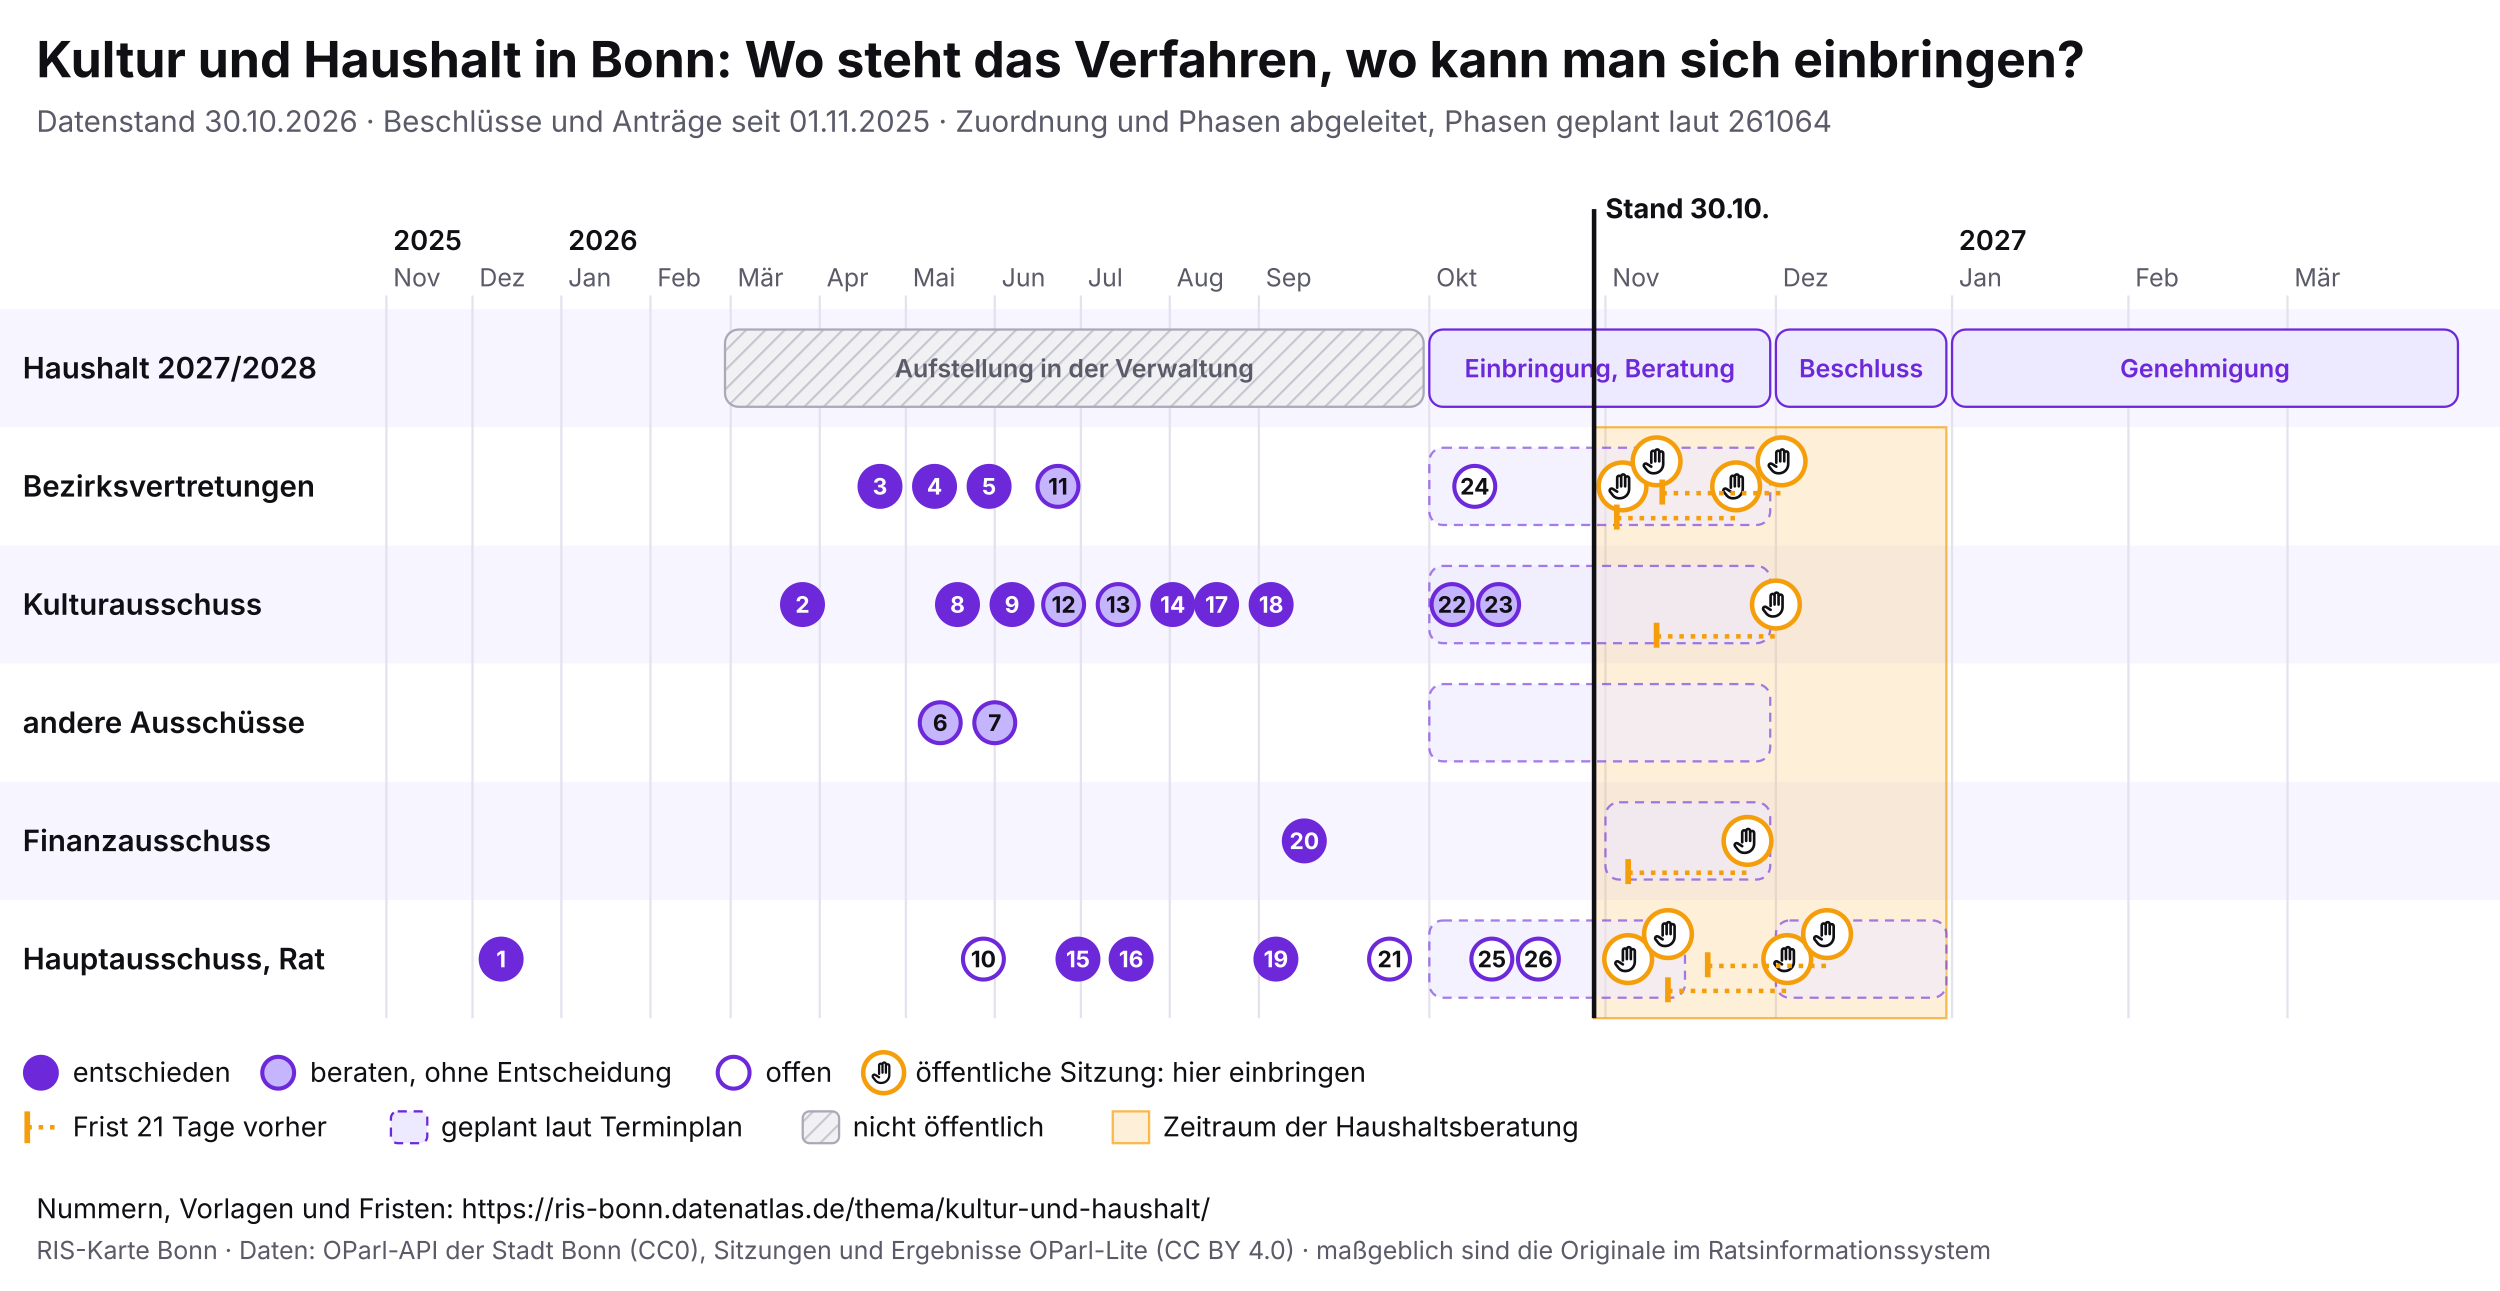
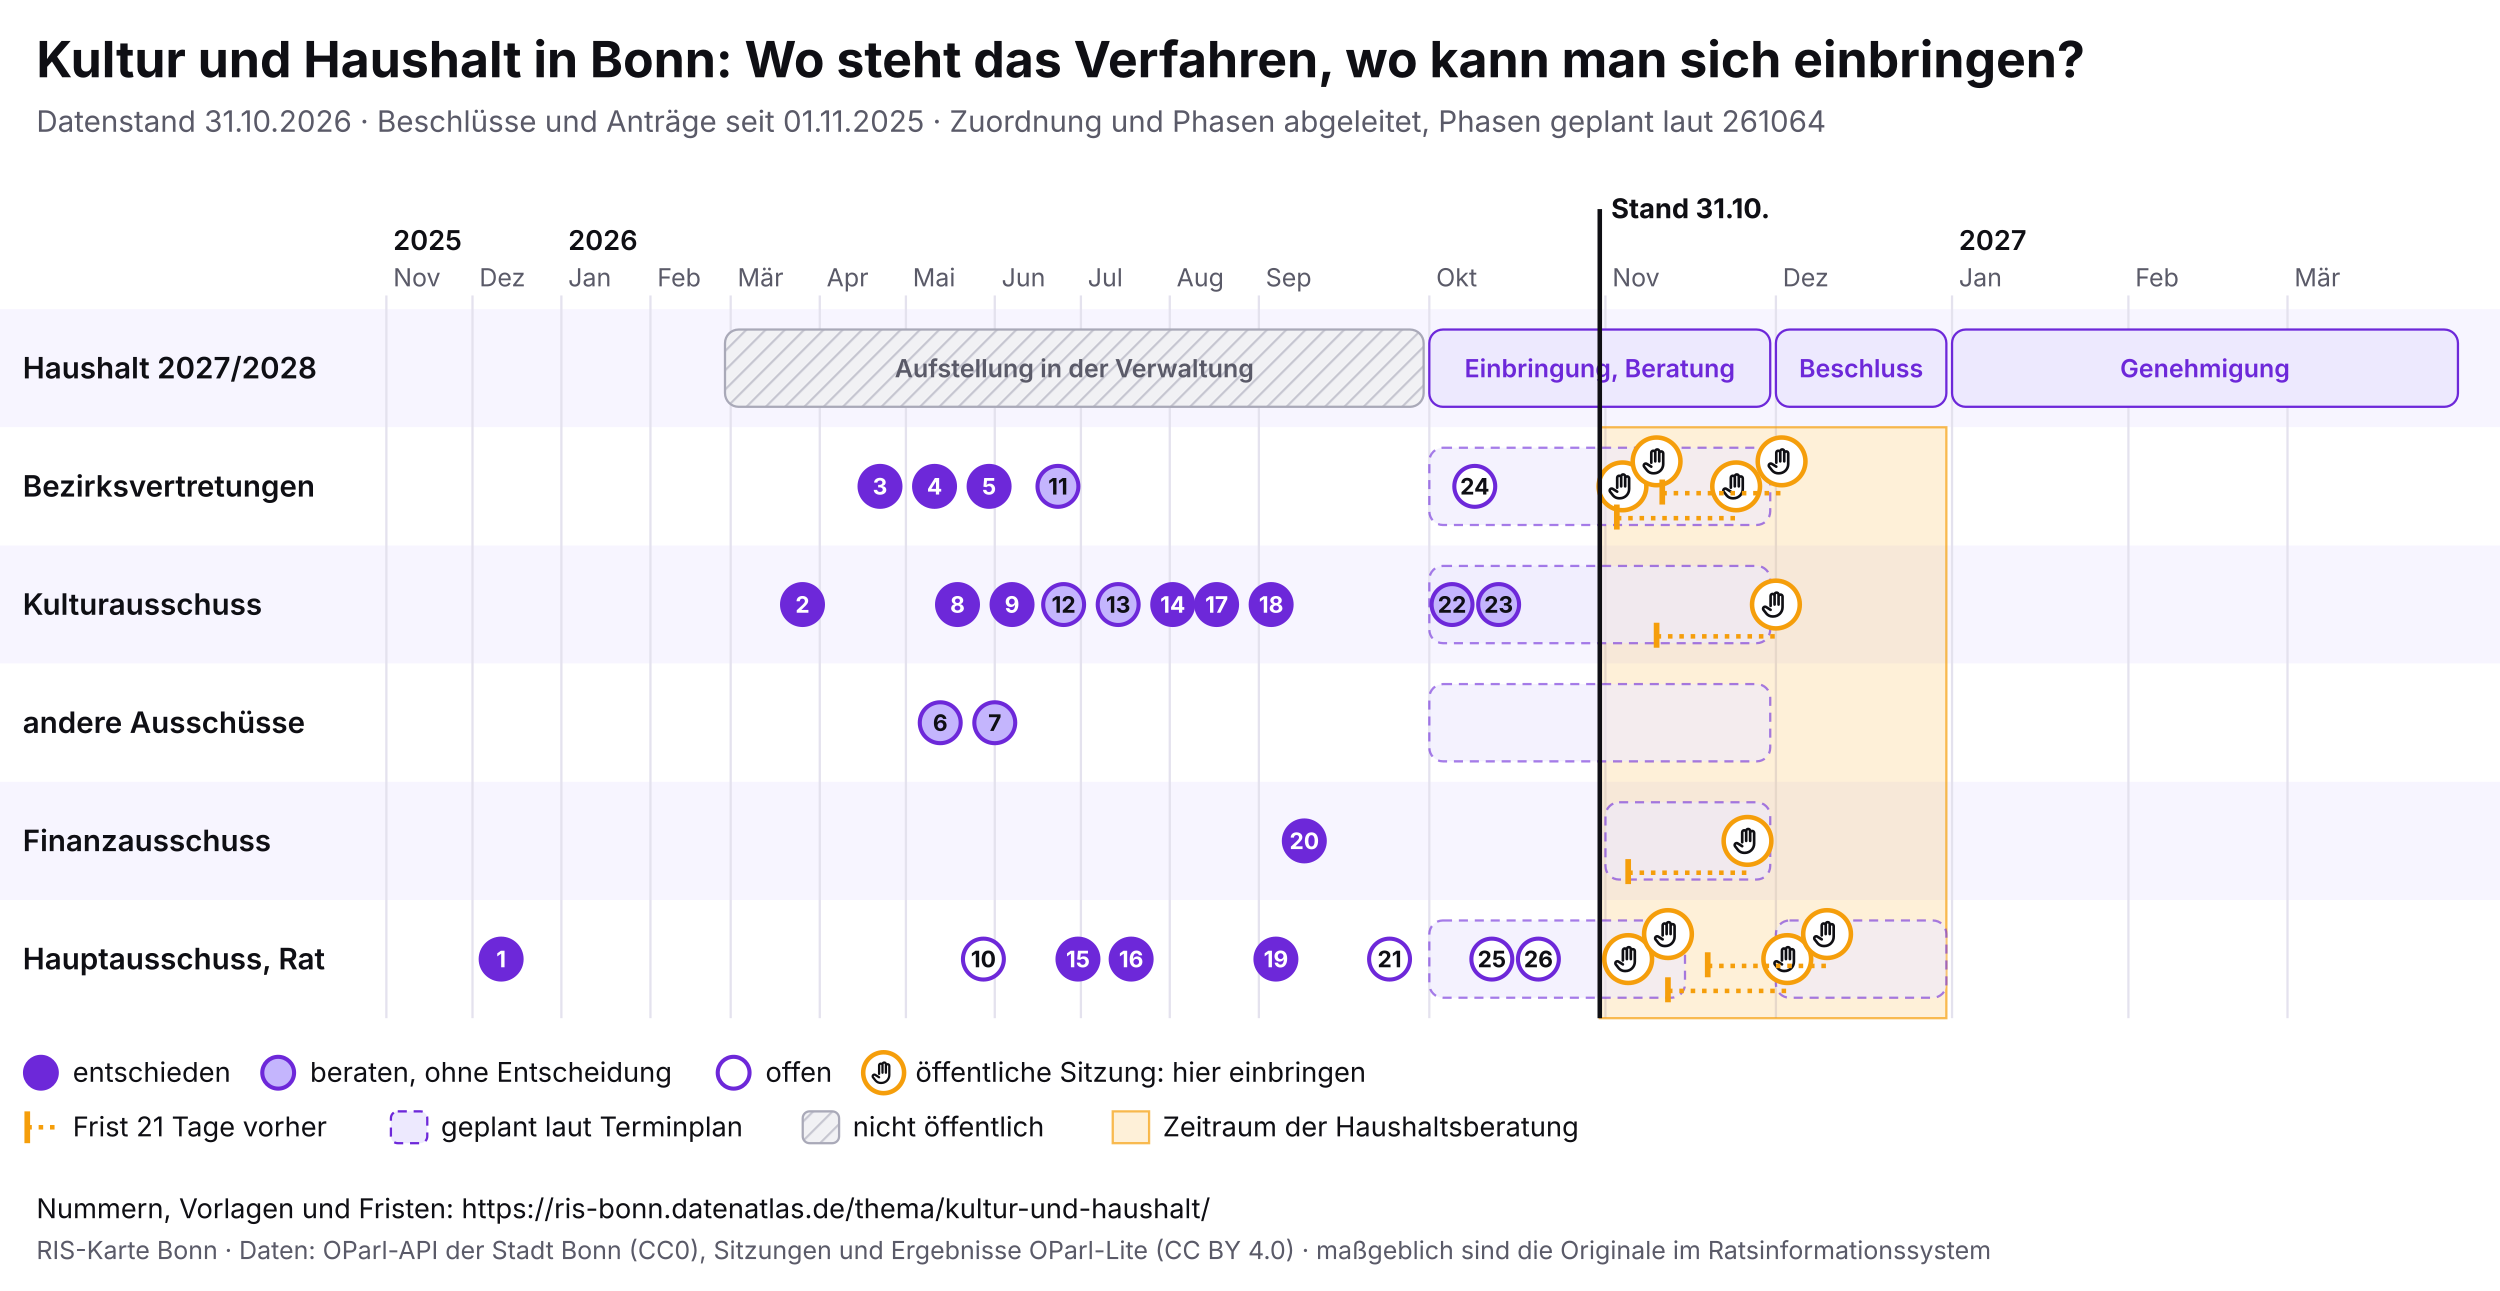
<svg xmlns="http://www.w3.org/2000/svg" viewBox="0 0 1100 568" width="1100" height="568" font-family="Inter, system-ui, sans-serif">
  <rect width="1100" height="568" fill="#ffffff" />
  <text x="16" y="34" font-size="22" font-weight="700" fill="#0f0f14">Kultur und Haushalt in Bonn: Wo steht das Verfahren, wo kann man sich einbringen?</text>
-   <text x="16" y="58" font-size="13" fill="#5a5a68">Datenstand 30.10.2026 · Beschlüsse und Anträge seit 01.11.2025 · Zuordnung und Phasen abgeleitet, Phasen geplant laut 261064</text>
+   <text x="16" y="58" font-size="13" fill="#5a5a68">Datenstand 31.10.2026 · Beschlüsse und Anträge seit 01.11.2025 · Zuordnung und Phasen abgeleitet, Phasen geplant laut 261064</text>
  <svg x="0" y="74" width="1100" height="440" viewBox="0 0 1100 440" font-family="Inter, system-ui, sans-serif">
    <defs>
      <pattern id="pb-schraffur" width="6" height="6" patternUnits="userSpaceOnUse" patternTransform="rotate(45)">
        <rect width="6" height="6" fill="#f1f1f4" />
        <line x1="0" y1="0" x2="0" y2="6" stroke="#c9c9d3" stroke-width="2" />
      </pattern>
      <symbol id="pb-hand" viewBox="0 0 24 24">
        <path d="M8 13V5.5a1.5 1.5 0 0 1 3 0V12M11 11V4.5a1.5 1.5 0 0 1 3 0V12M14 11.5V6a1.5 1.5 0 0 1 3 0v8a7 7 0 0 1-7 7h-.6a6 6 0 0 1-4.5-2.1L2.6 16a1.5 1.5 0 0 1 2.2-2L8 16" />
      </symbol>
    </defs>
    <rect x="0" y="62" width="1100" height="52" fill="#f7f5ff" />
    <text x="10" y="92.5" font-size="13" font-weight="600" fill="#0f0f14">Haushalt 2027/2028</text>
    <rect x="0" y="114" width="1100" height="52" fill="#ffffff" />
    <text x="10" y="144.5" font-size="13" font-weight="600" fill="#0f0f14">Bezirksvertretungen</text>
    <rect x="0" y="166" width="1100" height="52" fill="#f7f5ff" />
    <text x="10" y="196.5" font-size="13" font-weight="600" fill="#0f0f14">Kulturausschuss</text>
    <rect x="0" y="218" width="1100" height="52" fill="#ffffff" />
    <text x="10" y="248.5" font-size="13" font-weight="600" fill="#0f0f14">andere Ausschüsse</text>
    <rect x="0" y="270" width="1100" height="52" fill="#f7f5ff" />
    <text x="10" y="300.5" font-size="13" font-weight="600" fill="#0f0f14">Finanzausschuss</text>
    <rect x="0" y="322" width="1100" height="52" fill="#ffffff" />
    <text x="10" y="352.5" font-size="13" font-weight="600" fill="#0f0f14">Hauptausschuss, Rat</text>
    <line x1="170.0" y1="56" x2="170.0" y2="374" stroke="#e4e2ee" />
    <text x="173.0" y="52" font-size="11" fill="#5a5a68">Nov</text>
    <text x="173.0" y="36" font-size="12" font-weight="600" fill="#0f0f14">2025</text>
    <line x1="207.9" y1="56" x2="207.9" y2="374" stroke="#e4e2ee" />
    <text x="210.9" y="52" font-size="11" fill="#5a5a68">Dez</text>
    <line x1="247.0" y1="56" x2="247.0" y2="374" stroke="#e4e2ee" />
    <text x="250.0" y="52" font-size="11" fill="#5a5a68">Jan</text>
    <text x="250.0" y="36" font-size="12" font-weight="600" fill="#0f0f14">2026</text>
    <line x1="286.2" y1="56" x2="286.2" y2="374" stroke="#e4e2ee" />
    <text x="289.2" y="52" font-size="11" fill="#5a5a68">Feb</text>
    <line x1="321.5" y1="56" x2="321.5" y2="374" stroke="#e4e2ee" />
    <text x="324.5" y="52" font-size="11" fill="#5a5a68">Mär</text>
    <line x1="360.7" y1="56" x2="360.7" y2="374" stroke="#e4e2ee" />
    <text x="363.7" y="52" font-size="11" fill="#5a5a68">Apr</text>
    <line x1="398.6" y1="56" x2="398.6" y2="374" stroke="#e4e2ee" />
    <text x="401.6" y="52" font-size="11" fill="#5a5a68">Mai</text>
    <line x1="437.7" y1="56" x2="437.7" y2="374" stroke="#e4e2ee" />
    <text x="440.7" y="52" font-size="11" fill="#5a5a68">Jun</text>
    <line x1="475.6" y1="56" x2="475.6" y2="374" stroke="#e4e2ee" />
    <text x="478.6" y="52" font-size="11" fill="#5a5a68">Jul</text>
    <line x1="514.7" y1="56" x2="514.7" y2="374" stroke="#e4e2ee" />
    <text x="517.7" y="52" font-size="11" fill="#5a5a68">Aug</text>
    <line x1="553.9" y1="56" x2="553.9" y2="374" stroke="#e4e2ee" />
    <text x="556.9" y="52" font-size="11" fill="#5a5a68">Sep</text>
    <line x1="628.9" y1="56" x2="628.9" y2="374" stroke="#e4e2ee" />
    <text x="631.9" y="52" font-size="11" fill="#5a5a68">Okt</text>
    <line x1="706.4" y1="56" x2="706.4" y2="374" stroke="#e4e2ee" />
    <text x="709.4" y="52" font-size="11" fill="#5a5a68">Nov</text>
    <line x1="781.4" y1="56" x2="781.4" y2="374" stroke="#e4e2ee" />
    <text x="784.4" y="52" font-size="11" fill="#5a5a68">Dez</text>
    <line x1="858.9" y1="56" x2="858.9" y2="374" stroke="#e4e2ee" />
    <text x="861.9" y="52" font-size="11" fill="#5a5a68">Jan</text>
    <text x="861.9" y="36" font-size="12" font-weight="600" fill="#0f0f14">2027</text>
    <line x1="936.5" y1="56" x2="936.5" y2="374" stroke="#e4e2ee" />
    <text x="939.5" y="52" font-size="11" fill="#5a5a68">Feb</text>
    <line x1="1006.5" y1="56" x2="1006.5" y2="374" stroke="#e4e2ee" />
    <text x="1009.5" y="52" font-size="11" fill="#5a5a68">Mär</text>
-     <rect x="701.4" y="114" width="155.0" height="260" fill="#f59e0b" fill-opacity="0.16" stroke="#f59e0b" stroke-opacity="0.7" />
+     <rect x="703.9" y="114" width="152.5" height="260" fill="#f59e0b" fill-opacity="0.16" stroke="#f59e0b" stroke-opacity="0.7" />
    <g>
      <rect x="319.0" y="71" width="307.4" height="34" rx="6" fill="url(#pb-schraffur)" stroke="#a9a9b8" />
      <text x="472.7" y="92.0" font-size="11" text-anchor="middle" font-weight="600" fill="#5a5a68">Aufstellung in der Verwaltung</text>
    </g>
    <g>
      <rect x="628.9" y="71" width="150.0" height="34" rx="6" fill="#ede9fe" stroke="#6d28d9" />
      <text x="703.9" y="92.0" font-size="11" text-anchor="middle" font-weight="600" fill="#6d28d9">Einbringung, Beratung</text>
    </g>
    <g>
      <rect x="781.4" y="71" width="75.0" height="34" rx="6" fill="#ede9fe" stroke="#6d28d9" />
      <text x="818.9" y="92.0" font-size="11" text-anchor="middle" font-weight="600" fill="#6d28d9">Beschluss</text>
    </g>
    <g>
      <rect x="858.9" y="71" width="222.6" height="34" rx="6" fill="#ede9fe" stroke="#6d28d9" />
      <text x="970.2" y="92.0" font-size="11" text-anchor="middle" font-weight="600" fill="#6d28d9">Genehmigung</text>
    </g>
    <g>
      <rect x="628.9" y="123" width="150.0" height="34" rx="6" fill="#ede9fe" fill-opacity="0.6" stroke="#6d28d9" stroke-opacity="0.6" stroke-dasharray="4 3" />
    </g>
    <g>
      <rect x="628.9" y="175" width="150.0" height="34" rx="6" fill="#ede9fe" fill-opacity="0.6" stroke="#6d28d9" stroke-opacity="0.6" stroke-dasharray="4 3" />
    </g>
    <g>
      <rect x="628.9" y="227" width="150.0" height="34" rx="6" fill="#ede9fe" fill-opacity="0.6" stroke="#6d28d9" stroke-opacity="0.6" stroke-dasharray="4 3" />
    </g>
    <g>
      <rect x="706.4" y="279" width="72.5" height="34" rx="6" fill="#ede9fe" fill-opacity="0.6" stroke="#6d28d9" stroke-opacity="0.6" stroke-dasharray="4 3" />
    </g>
    <g>
      <rect x="628.9" y="331" width="112.5" height="34" rx="6" fill="#ede9fe" fill-opacity="0.6" stroke="#6d28d9" stroke-opacity="0.6" stroke-dasharray="4 3" />
    </g>
    <g>
      <rect x="781.4" y="331" width="75.0" height="34" rx="6" fill="#ede9fe" fill-opacity="0.6" stroke="#6d28d9" stroke-opacity="0.6" stroke-dasharray="4 3" />
    </g>
    <g>
      <circle cx="713.9" cy="140.0" r="10.5" fill="#fff" stroke="#f59e0b" stroke-width="2" />
      <use href="#pb-hand" x="706.9" y="133.0" width="14" height="14" fill="none" stroke="#0f0f14" stroke-width="2" stroke-linecap="round" stroke-linejoin="round" />
    </g>
    <g>
      <circle cx="716.4" cy="348.0" r="10.5" fill="#fff" stroke="#f59e0b" stroke-width="2" />
      <use href="#pb-hand" x="709.4" y="341.0" width="14" height="14" fill="none" stroke="#0f0f14" stroke-width="2" stroke-linecap="round" stroke-linejoin="round" />
    </g>
    <g>
      <circle cx="728.9" cy="129.0" r="10.5" fill="#fff" stroke="#f59e0b" stroke-width="2" />
      <use href="#pb-hand" x="721.9" y="122.0" width="14" height="14" fill="none" stroke="#0f0f14" stroke-width="2" stroke-linecap="round" stroke-linejoin="round" />
    </g>
    <g>
      <circle cx="733.9" cy="337.0" r="10.5" fill="#fff" stroke="#f59e0b" stroke-width="2" />
      <use href="#pb-hand" x="726.9" y="330.0" width="14" height="14" fill="none" stroke="#0f0f14" stroke-width="2" stroke-linecap="round" stroke-linejoin="round" />
    </g>
    <line x1="711.4" y1="154.0" x2="763.9" y2="154.0" stroke="#f59e0b" stroke-width="2" stroke-dasharray="2 3" />
    <line x1="711.4" y1="148.0" x2="711.4" y2="159.0" stroke="#f59e0b" stroke-width="2.5" />
    <g>
      <circle cx="763.9" cy="140.0" r="10.5" fill="#fff" stroke="#f59e0b" stroke-width="2" />
      <use href="#pb-hand" x="756.9" y="133.0" width="14" height="14" fill="none" stroke="#0f0f14" stroke-width="2" stroke-linecap="round" stroke-linejoin="round" />
    </g>
    <line x1="716.4" y1="310.0" x2="768.9" y2="310.0" stroke="#f59e0b" stroke-width="2" stroke-dasharray="2 3" />
    <line x1="716.4" y1="304.0" x2="716.4" y2="315.0" stroke="#f59e0b" stroke-width="2.5" />
    <g>
      <circle cx="768.9" cy="296.0" r="10.5" fill="#fff" stroke="#f59e0b" stroke-width="2" />
      <use href="#pb-hand" x="761.9" y="289.0" width="14" height="14" fill="none" stroke="#0f0f14" stroke-width="2" stroke-linecap="round" stroke-linejoin="round" />
    </g>
    <line x1="728.9" y1="206.0" x2="781.4" y2="206.0" stroke="#f59e0b" stroke-width="2" stroke-dasharray="2 3" />
    <line x1="728.9" y1="200.0" x2="728.9" y2="211.0" stroke="#f59e0b" stroke-width="2.5" />
    <g>
      <circle cx="781.4" cy="192.0" r="10.5" fill="#fff" stroke="#f59e0b" stroke-width="2" />
      <use href="#pb-hand" x="774.4" y="185.0" width="14" height="14" fill="none" stroke="#0f0f14" stroke-width="2" stroke-linecap="round" stroke-linejoin="round" />
    </g>
    <line x1="731.4" y1="143.0" x2="783.9" y2="143.0" stroke="#f59e0b" stroke-width="2" stroke-dasharray="2 3" />
    <line x1="731.4" y1="137.0" x2="731.4" y2="148.0" stroke="#f59e0b" stroke-width="2.5" />
    <g>
      <circle cx="783.9" cy="129.0" r="10.5" fill="#fff" stroke="#f59e0b" stroke-width="2" />
      <use href="#pb-hand" x="776.9" y="122.0" width="14" height="14" fill="none" stroke="#0f0f14" stroke-width="2" stroke-linecap="round" stroke-linejoin="round" />
    </g>
    <line x1="733.9" y1="362.0" x2="786.4" y2="362.0" stroke="#f59e0b" stroke-width="2" stroke-dasharray="2 3" />
    <line x1="733.9" y1="356.0" x2="733.9" y2="367.0" stroke="#f59e0b" stroke-width="2.5" />
    <g>
      <circle cx="786.4" cy="348.0" r="10.5" fill="#fff" stroke="#f59e0b" stroke-width="2" />
      <use href="#pb-hand" x="779.4" y="341.0" width="14" height="14" fill="none" stroke="#0f0f14" stroke-width="2" stroke-linecap="round" stroke-linejoin="round" />
    </g>
    <line x1="751.4" y1="351.0" x2="803.9" y2="351.0" stroke="#f59e0b" stroke-width="2" stroke-dasharray="2 3" />
    <line x1="751.4" y1="345.0" x2="751.4" y2="356.0" stroke="#f59e0b" stroke-width="2.5" />
    <g>
      <circle cx="803.9" cy="337.0" r="10.5" fill="#fff" stroke="#f59e0b" stroke-width="2" />
      <use href="#pb-hand" x="796.9" y="330.0" width="14" height="14" fill="none" stroke="#0f0f14" stroke-width="2" stroke-linecap="round" stroke-linejoin="round" />
    </g>
    <g>
      <circle cx="220.5" cy="348.0" r="9" fill="#6d28d9" stroke="#6d28d9" stroke-width="1.8" />
      <text x="220.5" y="351.6" font-size="10" font-weight="700" text-anchor="middle" fill="#fff">1</text>
    </g>
    <g>
      <circle cx="353.1" cy="192.0" r="9" fill="#6d28d9" stroke="#6d28d9" stroke-width="1.8" />
      <text x="353.1" y="195.6" font-size="10" font-weight="700" text-anchor="middle" fill="#fff">2</text>
    </g>
    <g>
      <circle cx="387.2" cy="140.0" r="9" fill="#6d28d9" stroke="#6d28d9" stroke-width="1.8" />
      <text x="387.2" y="143.6" font-size="10" font-weight="700" text-anchor="middle" fill="#fff">3</text>
    </g>
    <g>
      <circle cx="411.2" cy="140.0" r="9" fill="#6d28d9" stroke="#6d28d9" stroke-width="1.8" />
      <text x="411.2" y="143.6" font-size="10" font-weight="700" text-anchor="middle" fill="#fff">4</text>
    </g>
    <g>
      <circle cx="435.2" cy="140.0" r="9" fill="#6d28d9" stroke="#6d28d9" stroke-width="1.8" />
      <text x="435.2" y="143.6" font-size="10" font-weight="700" text-anchor="middle" fill="#fff">5</text>
    </g>
    <g>
      <circle cx="413.7" cy="244.0" r="9" fill="#c4b5fd" stroke="#6d28d9" stroke-width="1.8" />
      <text x="413.7" y="247.6" font-size="10" font-weight="700" text-anchor="middle" fill="#0f0f14">6</text>
    </g>
    <g>
      <circle cx="437.7" cy="244.0" r="9" fill="#c4b5fd" stroke="#6d28d9" stroke-width="1.8" />
      <text x="437.7" y="247.6" font-size="10" font-weight="700" text-anchor="middle" fill="#0f0f14">7</text>
    </g>
    <g>
      <circle cx="421.3" cy="192.0" r="9" fill="#6d28d9" stroke="#6d28d9" stroke-width="1.8" />
      <text x="421.3" y="195.6" font-size="10" font-weight="700" text-anchor="middle" fill="#fff">8</text>
    </g>
    <g>
      <circle cx="445.3" cy="192.0" r="9" fill="#6d28d9" stroke="#6d28d9" stroke-width="1.8" />
      <text x="445.3" y="195.6" font-size="10" font-weight="700" text-anchor="middle" fill="#fff">9</text>
    </g>
    <g>
      <circle cx="432.7" cy="348.0" r="9" fill="#fff" stroke="#6d28d9" stroke-width="1.8" />
      <text x="432.7" y="351.6" font-size="10" font-weight="700" text-anchor="middle" fill="#0f0f14">10</text>
    </g>
    <g>
      <circle cx="465.5" cy="140.0" r="9" fill="#c4b5fd" stroke="#6d28d9" stroke-width="1.8" />
      <text x="465.5" y="143.6" font-size="10" font-weight="700" text-anchor="middle" fill="#0f0f14">11</text>
    </g>
    <g>
      <circle cx="468.0" cy="192.0" r="9" fill="#c4b5fd" stroke="#6d28d9" stroke-width="1.8" />
      <text x="468.0" y="195.6" font-size="10" font-weight="700" text-anchor="middle" fill="#0f0f14">12</text>
    </g>
    <g>
      <circle cx="492.0" cy="192.0" r="9" fill="#c4b5fd" stroke="#6d28d9" stroke-width="1.8" />
      <text x="492.0" y="195.6" font-size="10" font-weight="700" text-anchor="middle" fill="#0f0f14">13</text>
    </g>
    <g>
      <circle cx="516.0" cy="192.0" r="9" fill="#6d28d9" stroke="#6d28d9" stroke-width="1.8" />
      <text x="516.0" y="195.6" font-size="10" font-weight="700" text-anchor="middle" fill="#fff">14</text>
    </g>
    <g>
      <circle cx="474.3" cy="348.0" r="9" fill="#6d28d9" stroke="#6d28d9" stroke-width="1.8" />
      <text x="474.3" y="351.6" font-size="10" font-weight="700" text-anchor="middle" fill="#fff">15</text>
    </g>
    <g>
      <circle cx="497.7" cy="348.0" r="9" fill="#6d28d9" stroke="#6d28d9" stroke-width="1.8" />
      <text x="497.7" y="351.6" font-size="10" font-weight="700" text-anchor="middle" fill="#fff">16</text>
    </g>
    <g>
      <circle cx="535.3" cy="192.0" r="9" fill="#6d28d9" stroke="#6d28d9" stroke-width="1.8" />
      <text x="535.3" y="195.6" font-size="10" font-weight="700" text-anchor="middle" fill="#fff">17</text>
    </g>
    <g>
      <circle cx="559.3" cy="192.0" r="9" fill="#6d28d9" stroke="#6d28d9" stroke-width="1.8" />
      <text x="559.3" y="195.6" font-size="10" font-weight="700" text-anchor="middle" fill="#fff">18</text>
    </g>
    <g>
      <circle cx="561.4" cy="348.0" r="9" fill="#6d28d9" stroke="#6d28d9" stroke-width="1.8" />
      <text x="561.4" y="351.6" font-size="10" font-weight="700" text-anchor="middle" fill="#fff">19</text>
    </g>
    <g>
      <circle cx="573.9" cy="296.0" r="9" fill="#6d28d9" stroke="#6d28d9" stroke-width="1.8" />
      <text x="573.9" y="299.6" font-size="10" font-weight="700" text-anchor="middle" fill="#fff">20</text>
    </g>
    <g>
      <circle cx="611.4" cy="348.0" r="9" fill="#fff" stroke="#6d28d9" stroke-width="1.8" />
      <text x="611.4" y="351.6" font-size="10" font-weight="700" text-anchor="middle" fill="#0f0f14">21</text>
    </g>
    <g>
      <circle cx="638.9" cy="192.0" r="9" fill="#c4b5fd" stroke="#6d28d9" stroke-width="1.8" />
      <text x="638.9" y="195.6" font-size="10" font-weight="700" text-anchor="middle" fill="#0f0f14">22</text>
    </g>
    <g>
      <circle cx="659.4" cy="192.0" r="9" fill="#c4b5fd" stroke="#6d28d9" stroke-width="1.8" />
      <text x="659.4" y="195.6" font-size="10" font-weight="700" text-anchor="middle" fill="#0f0f14">23</text>
    </g>
    <g>
      <circle cx="648.9" cy="140.0" r="9" fill="#fff" stroke="#6d28d9" stroke-width="1.8" />
      <text x="648.9" y="143.6" font-size="10" font-weight="700" text-anchor="middle" fill="#0f0f14">24</text>
    </g>
    <g>
      <circle cx="656.4" cy="348.0" r="9" fill="#fff" stroke="#6d28d9" stroke-width="1.8" />
      <text x="656.4" y="351.6" font-size="10" font-weight="700" text-anchor="middle" fill="#0f0f14">25</text>
    </g>
    <g>
      <circle cx="676.9" cy="348.0" r="9" fill="#fff" stroke="#6d28d9" stroke-width="1.8" />
      <text x="676.9" y="351.6" font-size="10" font-weight="700" text-anchor="middle" fill="#0f0f14">26</text>
    </g>
-     <line x1="701.4" y1="18" x2="701.4" y2="374" stroke="#0f0f14" stroke-width="2" pointer-events="none" />
-     <text x="706.4" y="22" font-size="12" font-weight="700" fill="#0f0f14">Stand 30.10.</text>
+     <line x1="703.9" y1="18" x2="703.9" y2="374" stroke="#0f0f14" stroke-width="2" pointer-events="none" />
+     <text x="708.9" y="22" font-size="12" font-weight="700" fill="#0f0f14">Stand 31.10.</text>
    <circle cx="18" cy="398" r="7" fill="#6d28d9" stroke="#6d28d9" stroke-width="1.8" />
    <text x="32" y="402" font-size="12" fill="#0f0f14">entschieden</text>
    <circle cx="122.4" cy="398" r="7" fill="#c4b5fd" stroke="#6d28d9" stroke-width="1.8" />
    <text x="136.4" y="402" font-size="12" fill="#0f0f14">beraten, ohne Entscheidung</text>
    <circle cx="322.8" cy="398" r="7" fill="#fff" stroke="#6d28d9" stroke-width="1.8" />
    <text x="336.8" y="402" font-size="12" fill="#0f0f14">offen</text>
    <circle cx="388.8" cy="398" r="9" fill="#fff" stroke="#f59e0b" stroke-width="2" />
    <use href="#pb-hand" x="382.8" y="392" width="12" height="12" fill="none" stroke="#0f0f14" stroke-width="2" stroke-linecap="round" stroke-linejoin="round" />
    <text x="402.8" y="402" font-size="12" fill="#0f0f14">öffentliche Sitzung: hier einbringen</text>
    <line x1="12" y1="415" x2="12" y2="429" stroke="#f59e0b" stroke-width="2.5" />
    <line x1="12" y1="422" x2="26" y2="422" stroke="#f59e0b" stroke-width="2" stroke-dasharray="2 3" />
    <text x="32" y="426" font-size="12" fill="#0f0f14">Frist 21 Tage vorher</text>
    <rect x="172.0" y="415" width="16" height="14" rx="3" fill="#ede9fe" stroke="#6d28d9" stroke-dasharray="4 3" />
    <text x="194.0" y="426" font-size="12" fill="#0f0f14">geplant laut Terminplan</text>
    <rect x="353.2" y="415" width="16" height="14" rx="3" fill="url(#pb-schraffur)" stroke="#a9a9b8" />
    <text x="375.2" y="426" font-size="12" fill="#0f0f14">nicht öffentlich</text>
    <rect x="489.6" y="415" width="16" height="14" fill="#f59e0b" fill-opacity="0.16" stroke="#f59e0b" stroke-opacity="0.7" />
    <text x="511.6" y="426" font-size="12" fill="#0f0f14">Zeitraum der Haushaltsberatung</text>
  </svg>
  <text x="16" y="536" font-size="12" fill="#0f0f14">Nummern, Vorlagen und Fristen: https://ris-bonn.datenatlas.de/thema/kultur-und-haushalt/</text>
  <text x="16" y="554" font-size="11" fill="#5a5a68">RIS-Karte Bonn · Daten: OParl-API der Stadt Bonn (CC0), Sitzungen und Ergebnisse OParl-Lite (CC BY 4.0) · maßgeblich sind die Originale im Ratsinformationssystem</text>
</svg>
